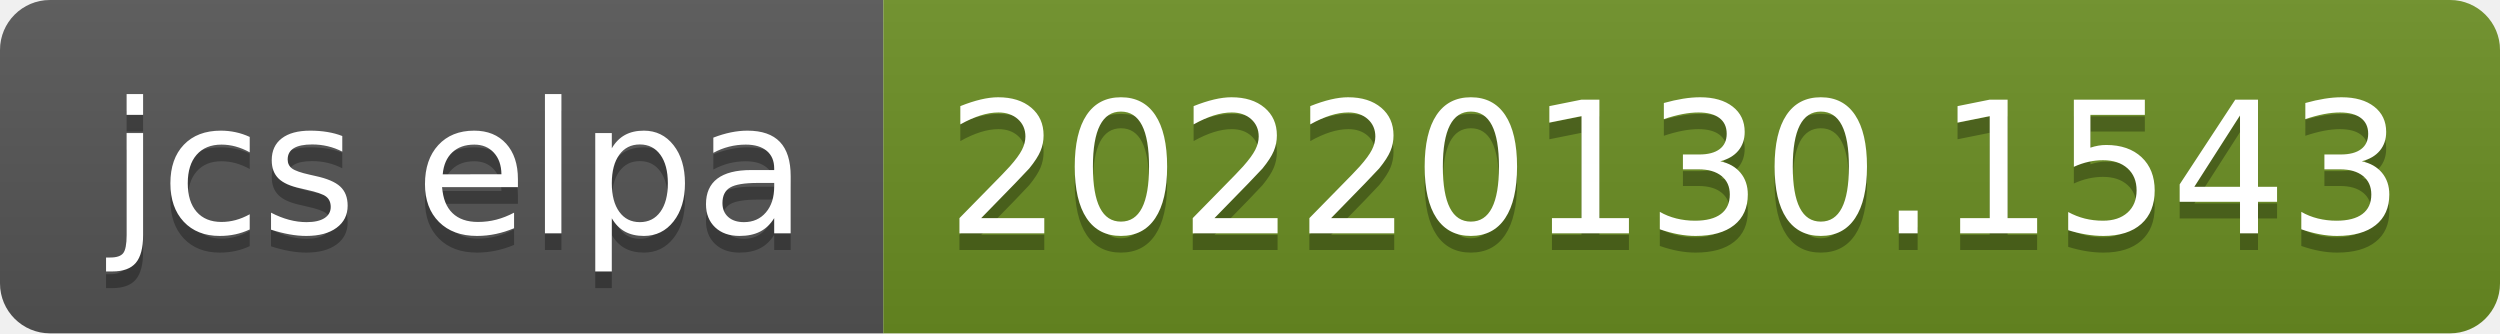
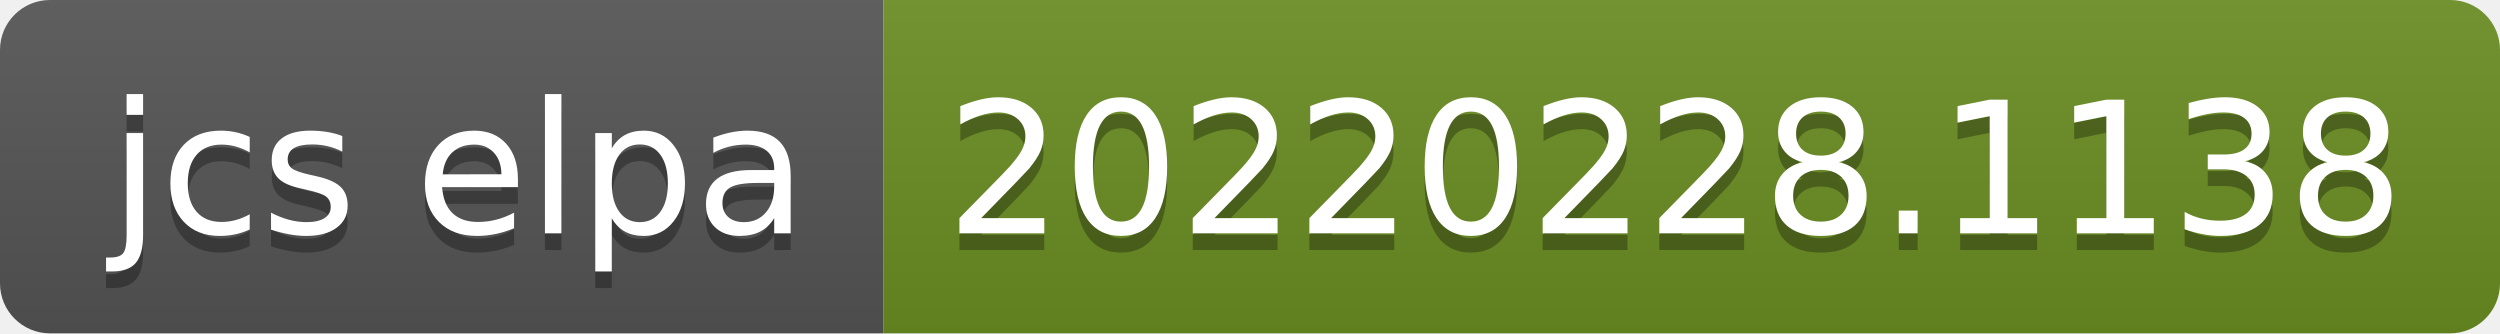
- <svg xmlns="http://www.w3.org/2000/svg" width="150" height="20" role="img" aria-label="jcs elpa: 20220130.1543">
+ <svg xmlns="http://www.w3.org/2000/svg" width="150" height="20" role="img" aria-label="jcs elpa: 20220228.1138">
  <linearGradient id="s" x2="0" y2="100%">
    <stop offset="0" stop-color="#bbb" stop-opacity=".1" />
    <stop offset="1" stop-opacity=".1" />
  </linearGradient>
  <clipPath id="r">
    <rect width="150" height="20" rx="3" fill="#fff" />
  </clipPath>
  <g clip-path="url(#r)">
    <rect width="53" height="20" fill="#555" />
    <rect x="53" width="97" height="20" fill="#6b8e23" />
    <rect width="150" height="20" fill="url(#s)" />
  </g>
  <g fill="#fff" text-anchor="middle" font-family="Verdana,Geneva,DejaVu Sans,sans-serif" text-rendering="geometricPrecision" font-size="110">
    <text aria-hidden="true" x="275" y="150" fill="#010101" fill-opacity=".3" transform="scale(.1)" textLength="430">jcs elpa</text>
    <text x="275" y="140" transform="scale(.1)" fill="#fff" textLength="430">jcs elpa</text>
-     <text aria-hidden="true" x="1005" y="150" fill="#010101" fill-opacity=".3" transform="scale(.1)" textLength="870">20220130.1543</text>
-     <text x="1005" y="140" transform="scale(.1)" fill="#fff" textLength="870">20220130.1543</text>
+     <text aria-hidden="true" x="1005" y="150" fill="#010101" fill-opacity=".3" transform="scale(.1)" textLength="870">20220228.1138</text>
+     <text x="1005" y="140" transform="scale(.1)" fill="#fff" textLength="870">20220228.1138</text>
  </g>
</svg>
